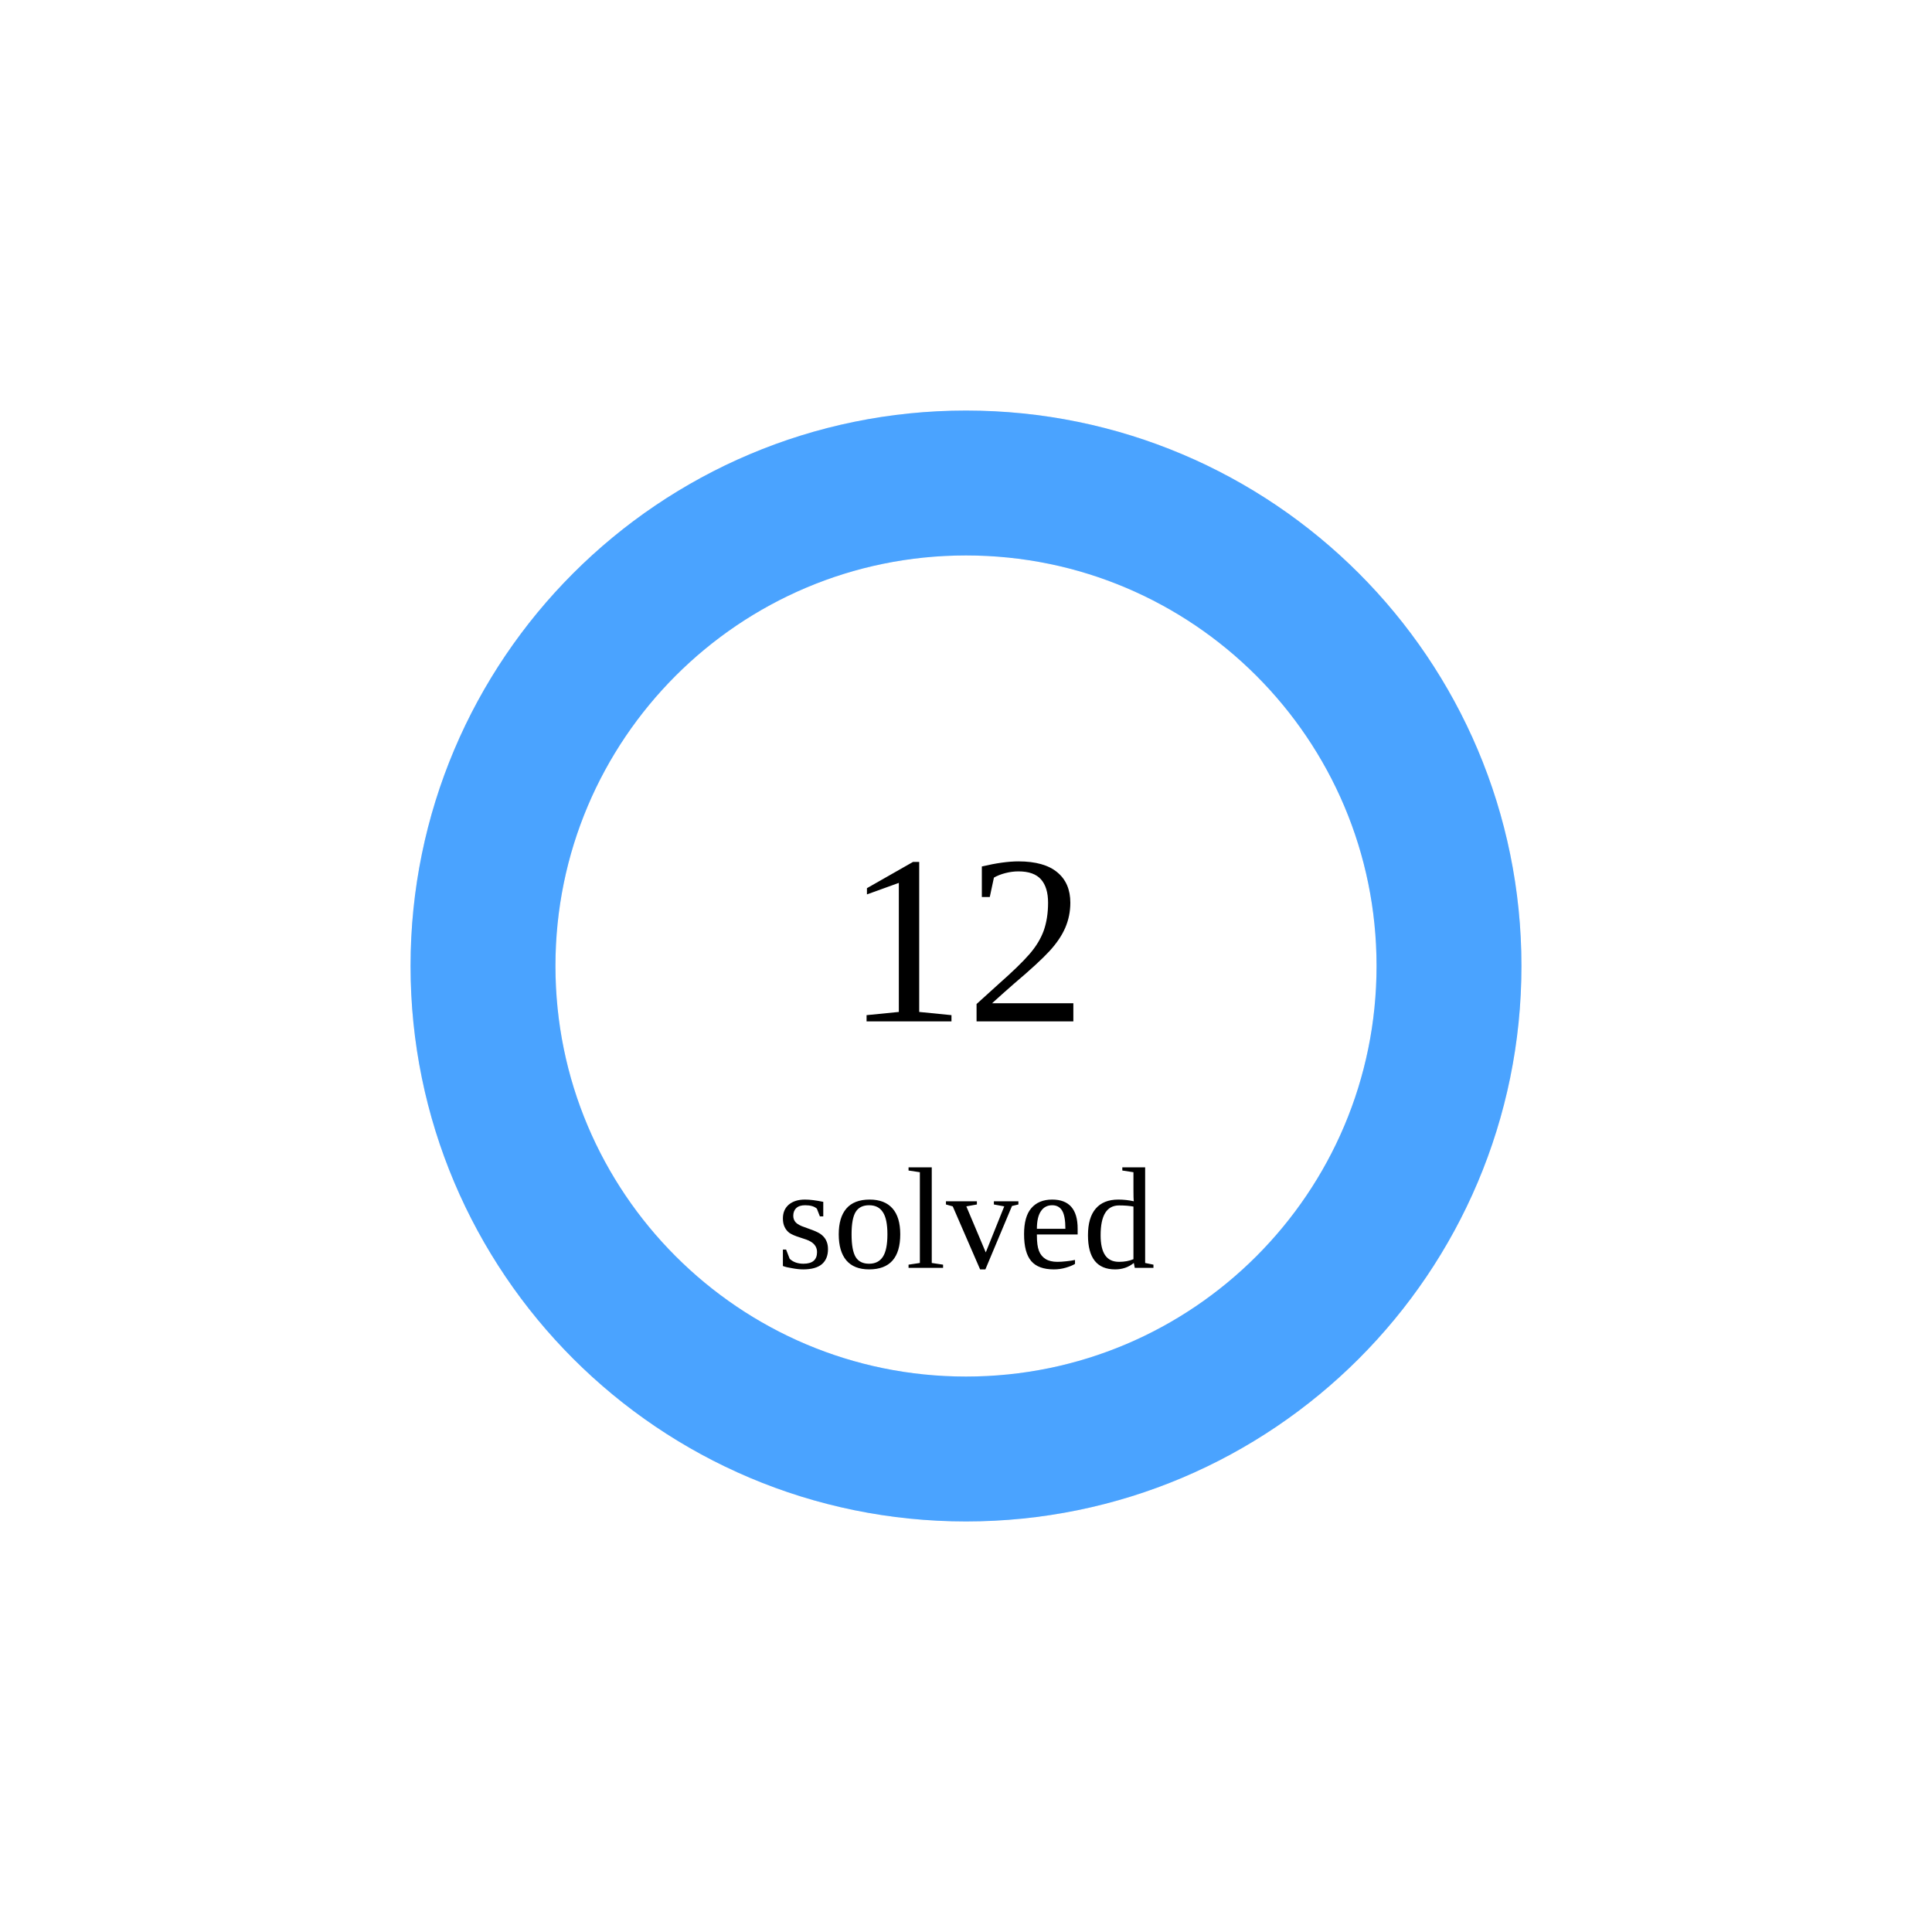
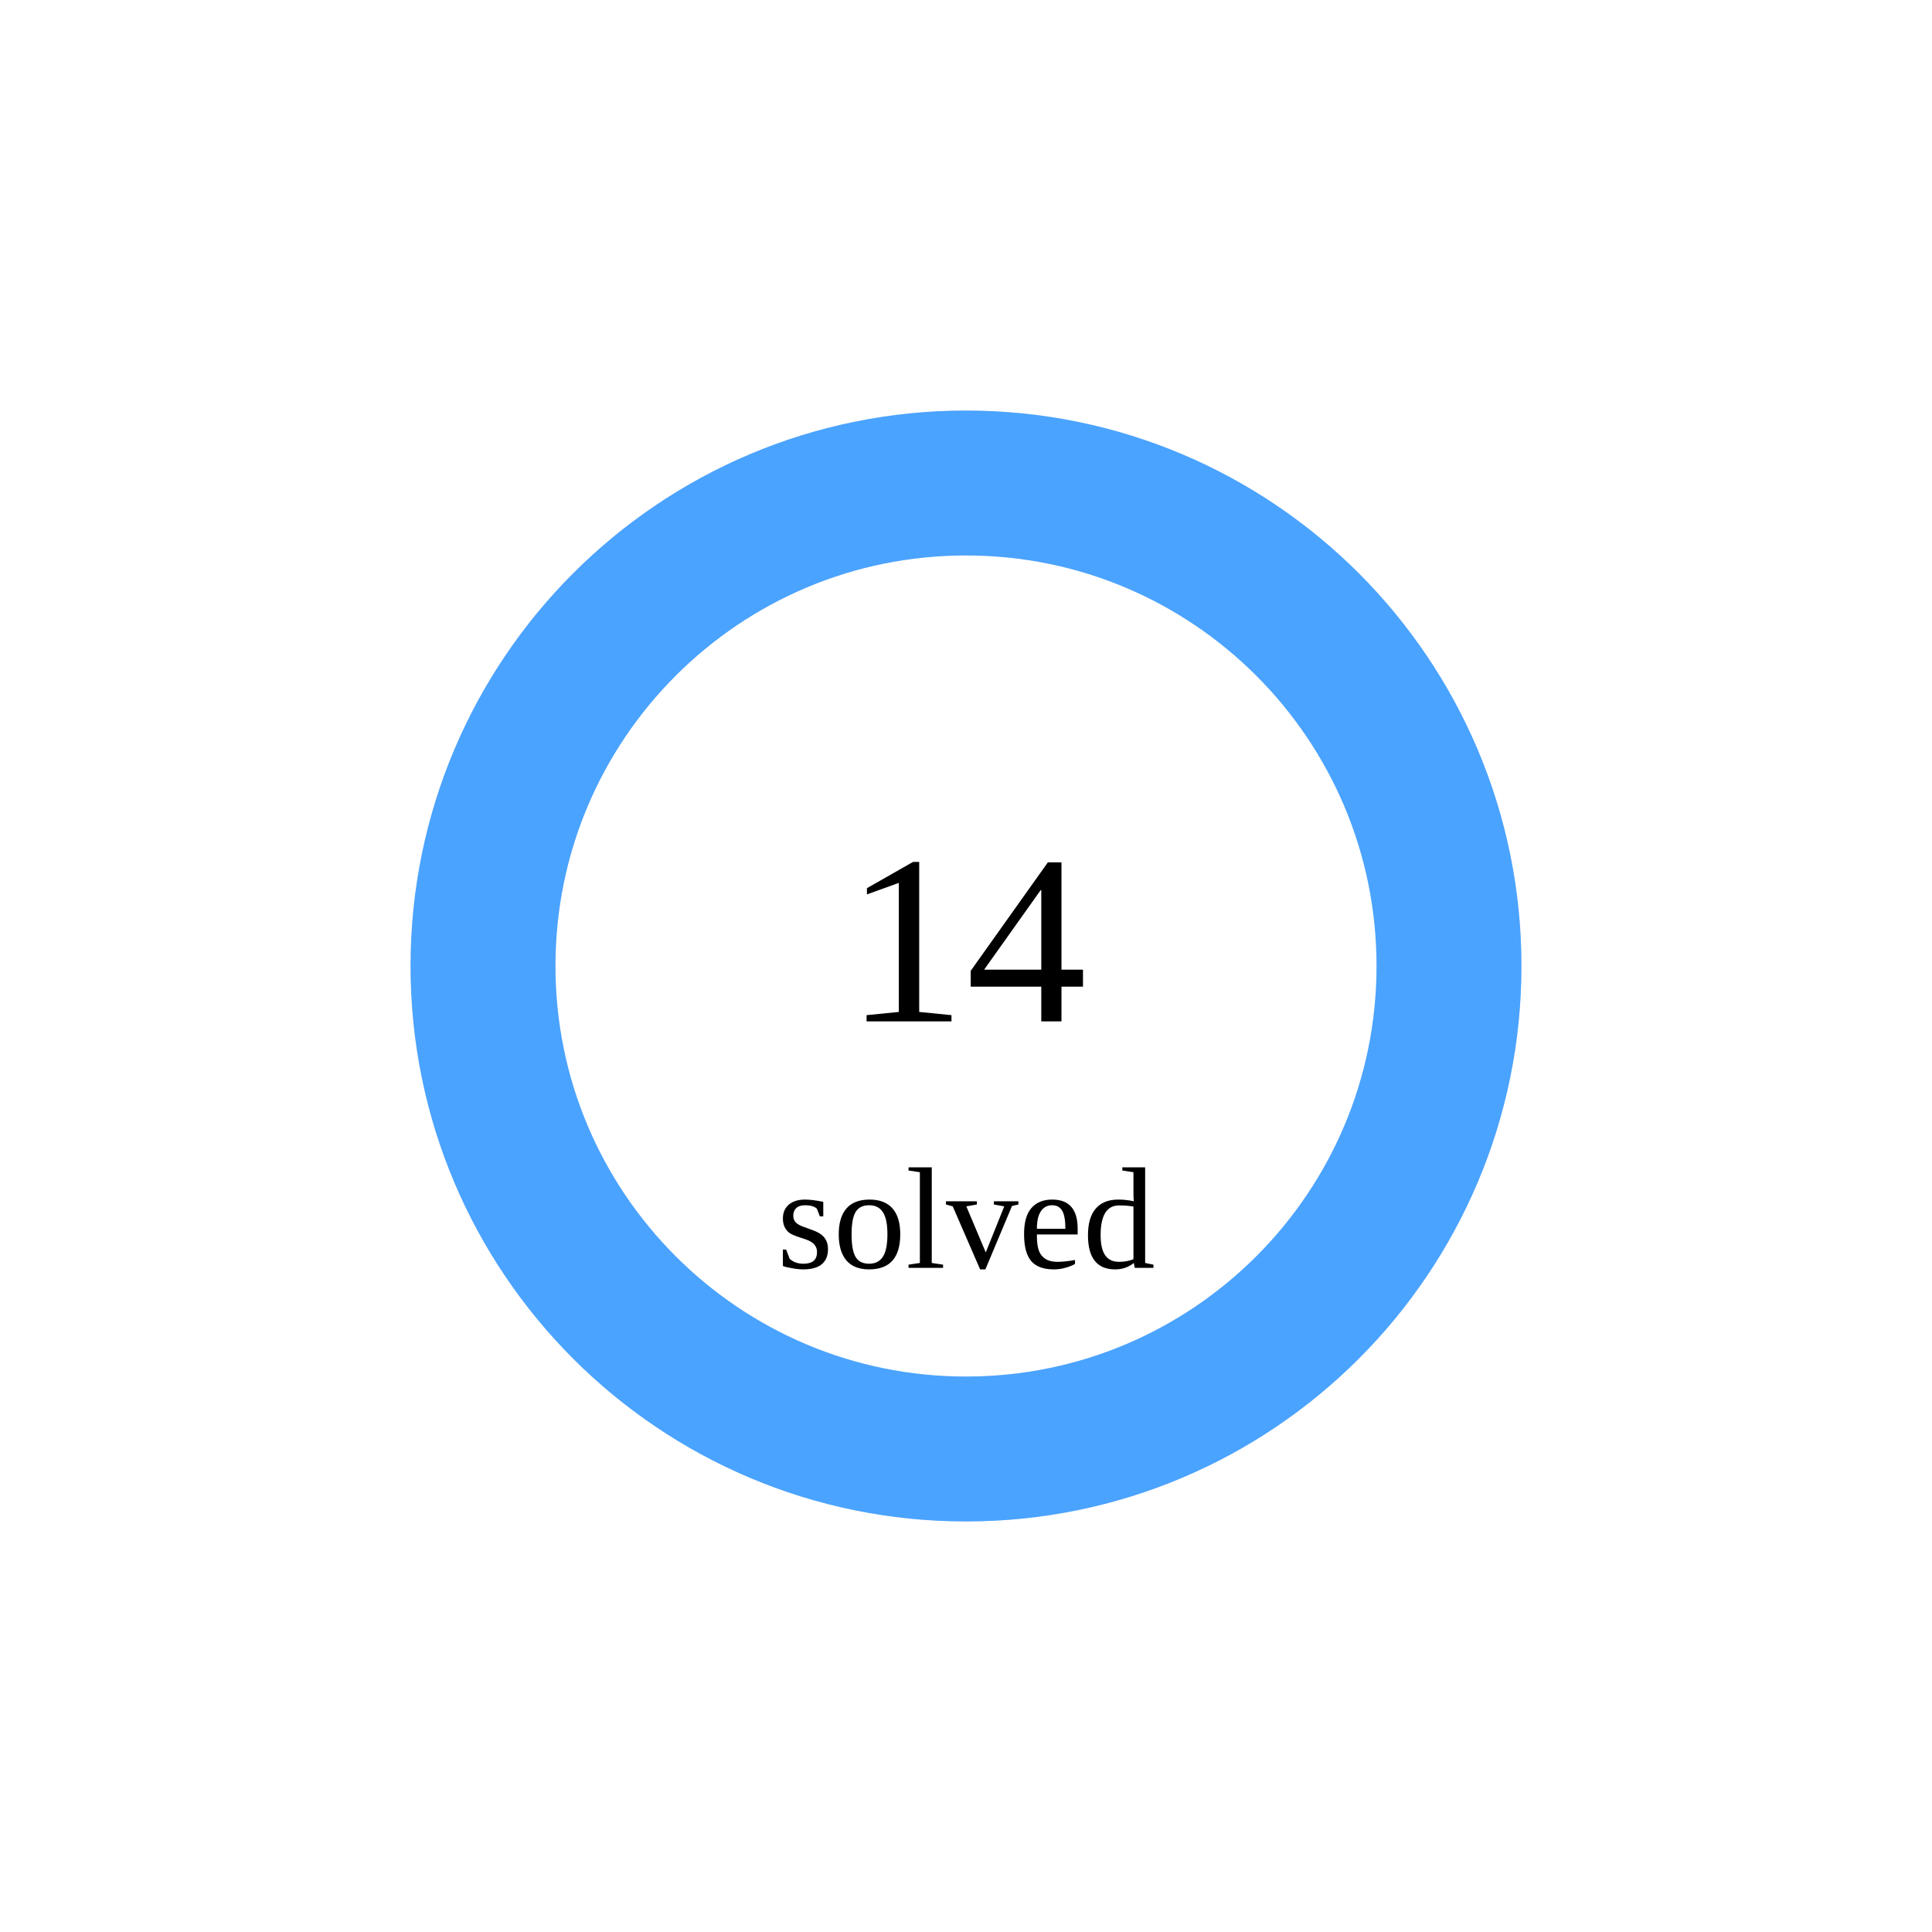
<svg xmlns="http://www.w3.org/2000/svg" width="160" height="160">
  <circle cx="80" cy="80" r="40" stroke="#e5e7eb" stroke-width="12" fill="none" />
  <circle cx="80" cy="80" r="40" stroke="rgb(74,163,255)" stroke-width="12" fill="none" stroke-dasharray="251.327 0.0" transform="rotate(-90 80 80)" stroke-linecap="round" />
-   <text x="80" y="80" font-size="20" text-anchor="middle" dominant-baseline="middle">12</text>
+   <text x="80" y="80" font-size="20" text-anchor="middle" dominant-baseline="middle">14</text>
  <text x="80" y="105" font-size="12" text-anchor="middle">solved</text>
</svg>
